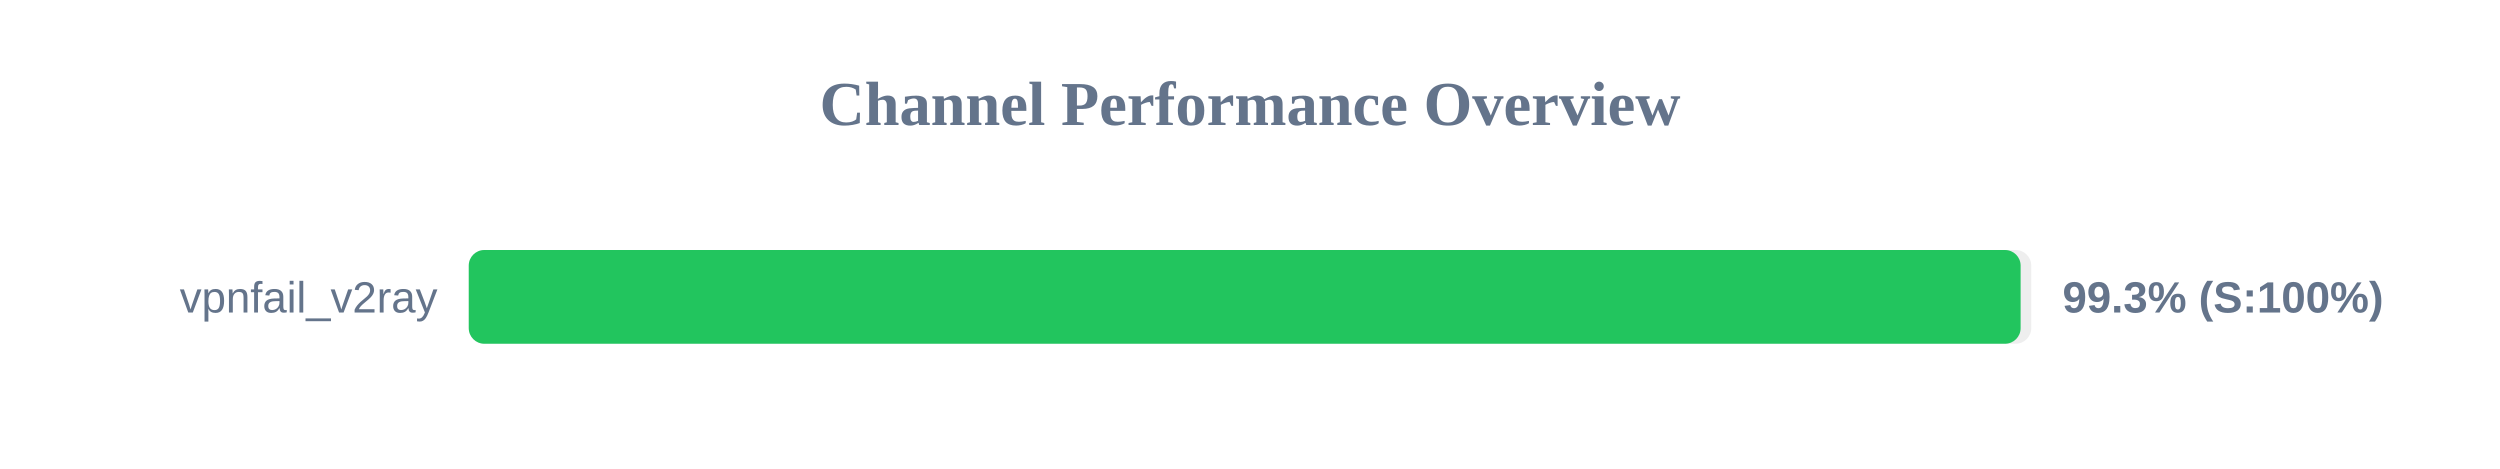
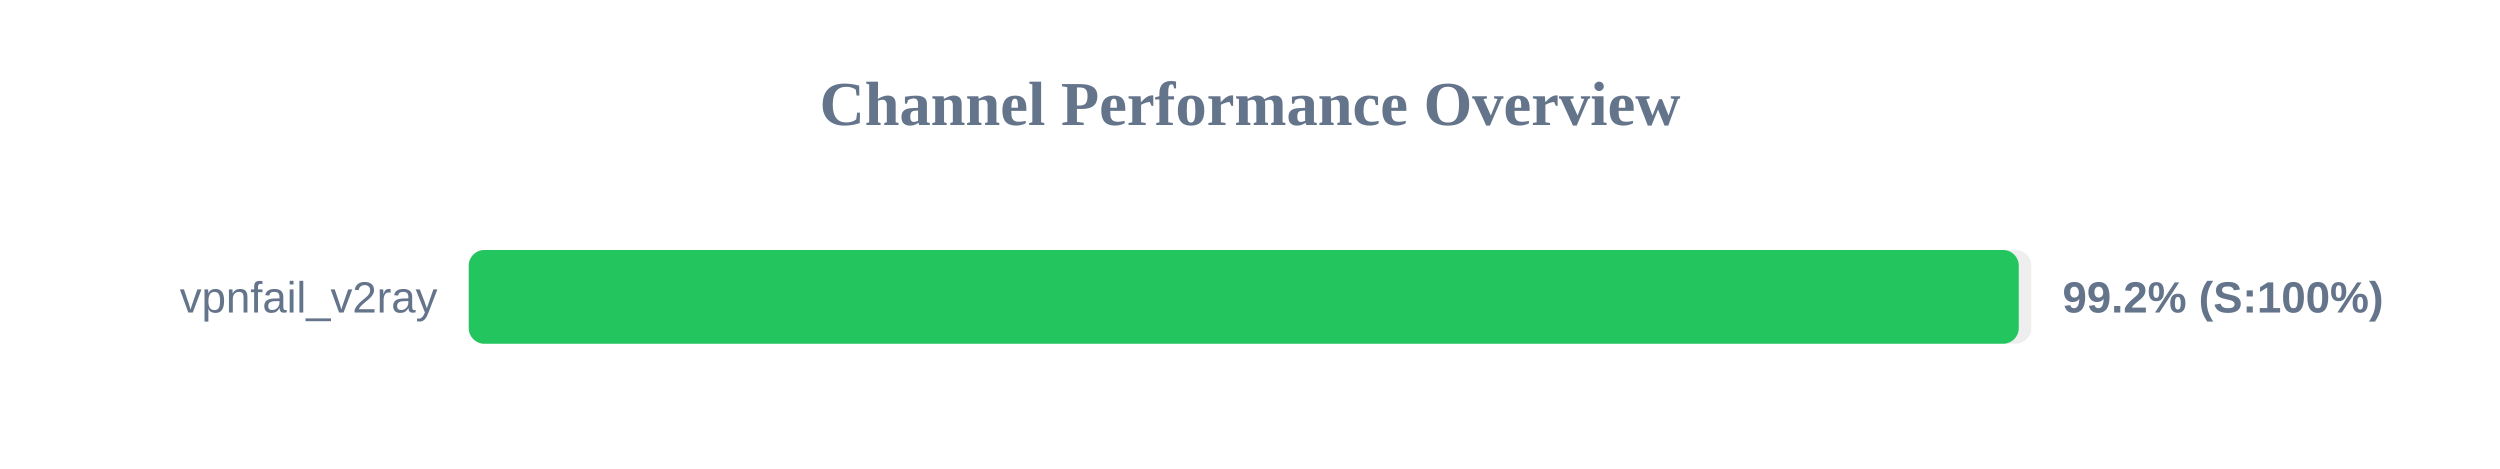
<svg xmlns="http://www.w3.org/2000/svg" width="800" height="150" version="1.1">
  <style>
        .row { font: 14px Arial; fill: #64748b; }
        .score { font: bold 14px Arial; fill: #64748b; }
    </style>
  <text x="400" y="40" text-anchor="middle" font-size="20px" font-weight="bold" fill="#64748b">Channel Performance Overview</text>
  <rect x="150" y="80" width="500" height="30" fill="#eee" rx="5" />
-   <rect x="150" y="80" width="496.6" height="30" fill="#22c55e" rx="5" />
+   <rect x="150" y="80" width="496.0" height="30" fill="#22c55e" rx="5" />
  <text x="140" y="100" text-anchor="end" class="row">vpnfail_v2ray</text>
-   <text x="660" y="100" text-anchor="start" class="score">99.3% (S:100%)</text>
+   <text x="660" y="100" text-anchor="start" class="score">99.2% (S:100%)</text>
</svg>
